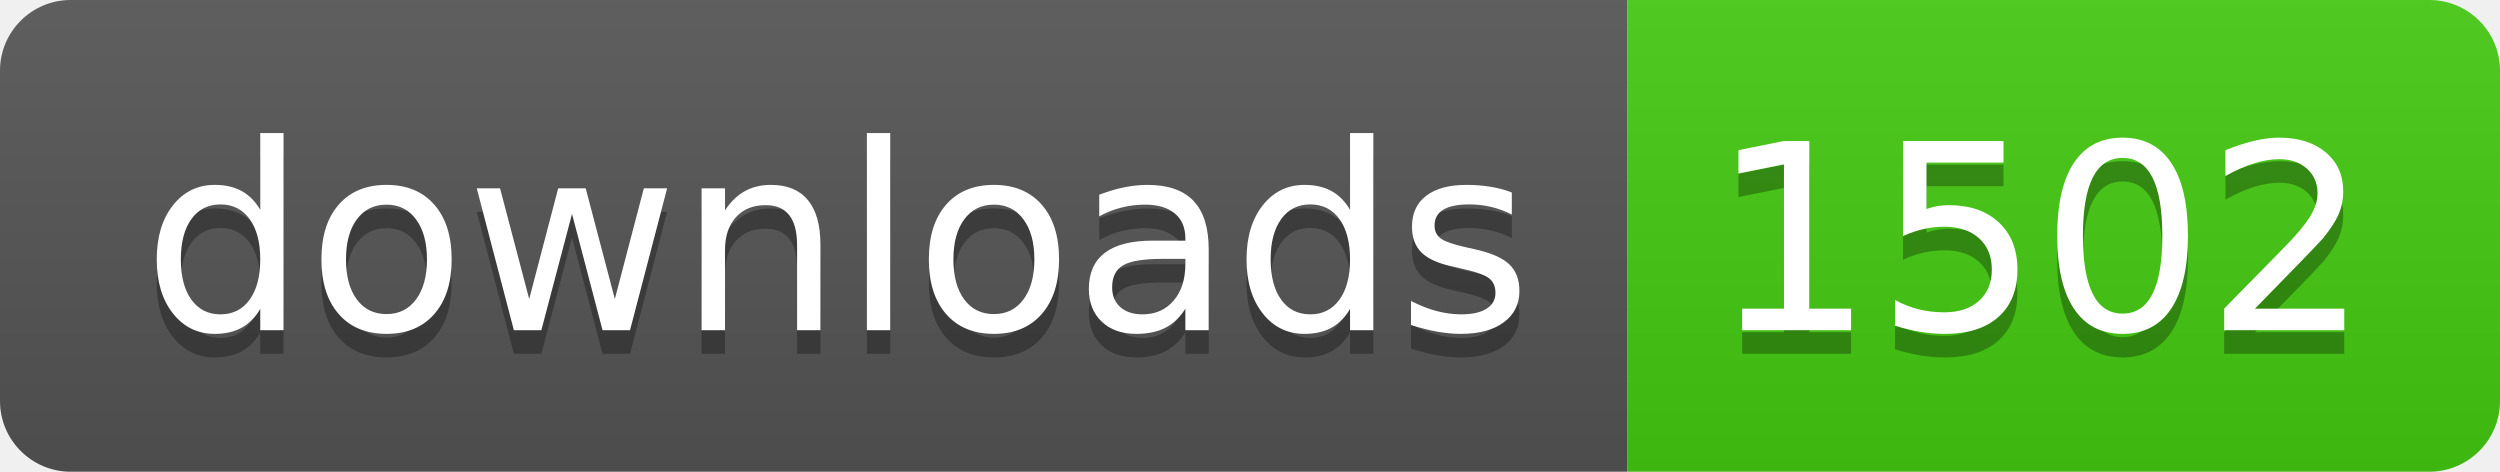
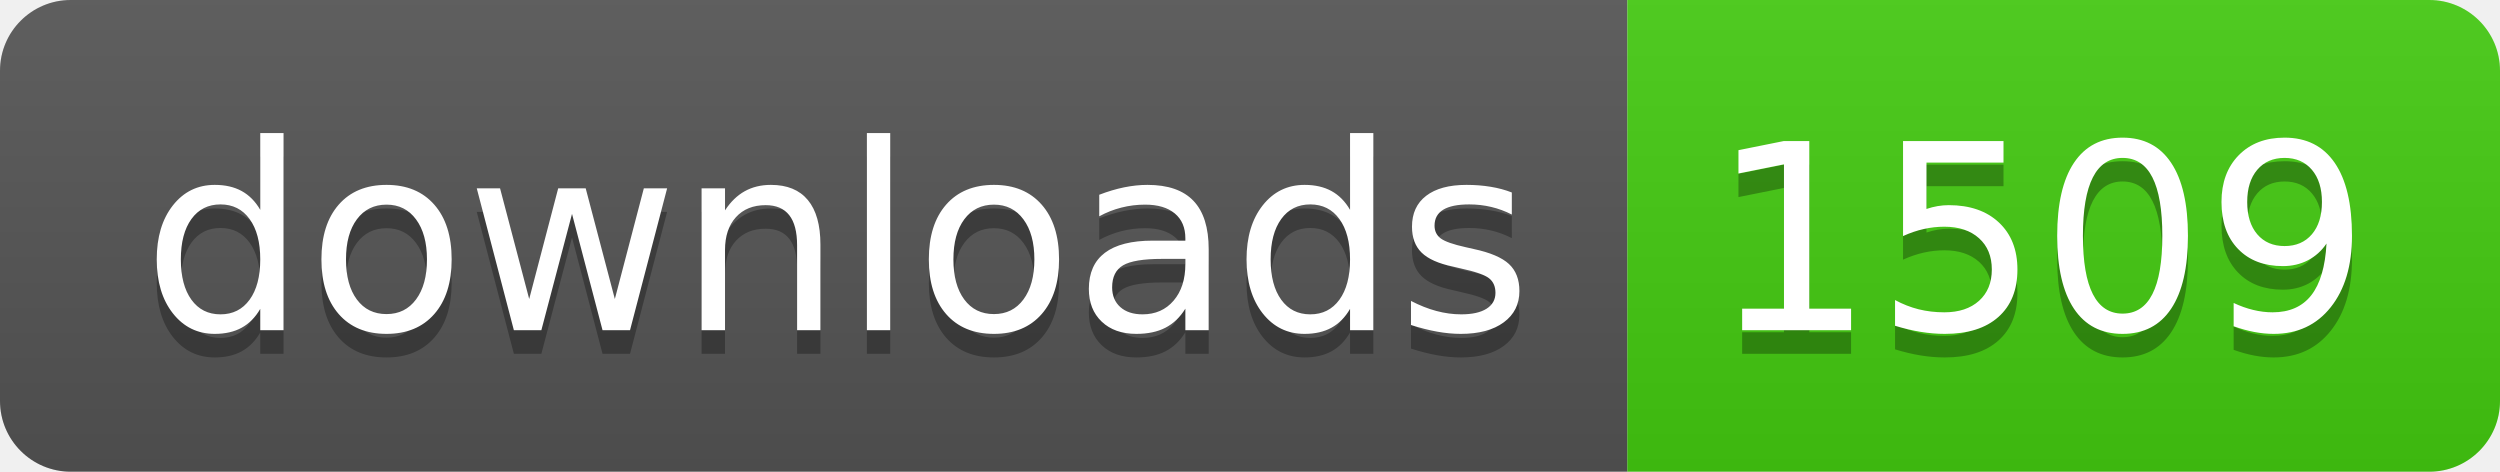
- <svg xmlns="http://www.w3.org/2000/svg" width="106" height="20" role="img" aria-label="downloads: 1502">
+ <svg xmlns="http://www.w3.org/2000/svg" width="106" height="20" role="img" aria-label="downloads: 1509">
  <linearGradient id="s" x2="0" y2="100%">
    <stop offset="0" stop-color="#bbb" stop-opacity=".1" />
    <stop offset="1" stop-opacity=".1" />
  </linearGradient>
  <clipPath id="r">
    <rect width="106" height="20" rx="3" fill="#fff" />
  </clipPath>
  <g clip-path="url(#r)">
    <rect width="69" height="20" fill="#555" />
    <rect x="69" width="37" height="20" fill="#4c1" />
    <rect width="106" height="20" fill="url(#s)" />
  </g>
  <g fill="#fff" text-anchor="middle" font-family="Verdana,Geneva,DejaVu Sans,sans-serif" text-rendering="geometricPrecision" font-size="110">
    <text aria-hidden="true" x="355" y="150" fill="#010101" fill-opacity=".3" transform="scale(.1)" textLength="590">downloads</text>
    <text x="355" y="140" transform="scale(.1)" fill="#fff" textLength="590">downloads</text>
-     <text aria-hidden="true" x="865" y="150" fill="#010101" fill-opacity=".3" transform="scale(.1)" textLength="270">1502</text>
-     <text x="865" y="140" transform="scale(.1)" fill="#fff" textLength="270">1502</text>
+     <text aria-hidden="true" x="865" y="150" fill="#010101" fill-opacity=".3" transform="scale(.1)" textLength="270">1509</text>
+     <text x="865" y="140" transform="scale(.1)" fill="#fff" textLength="270">1509</text>
  </g>
</svg>
